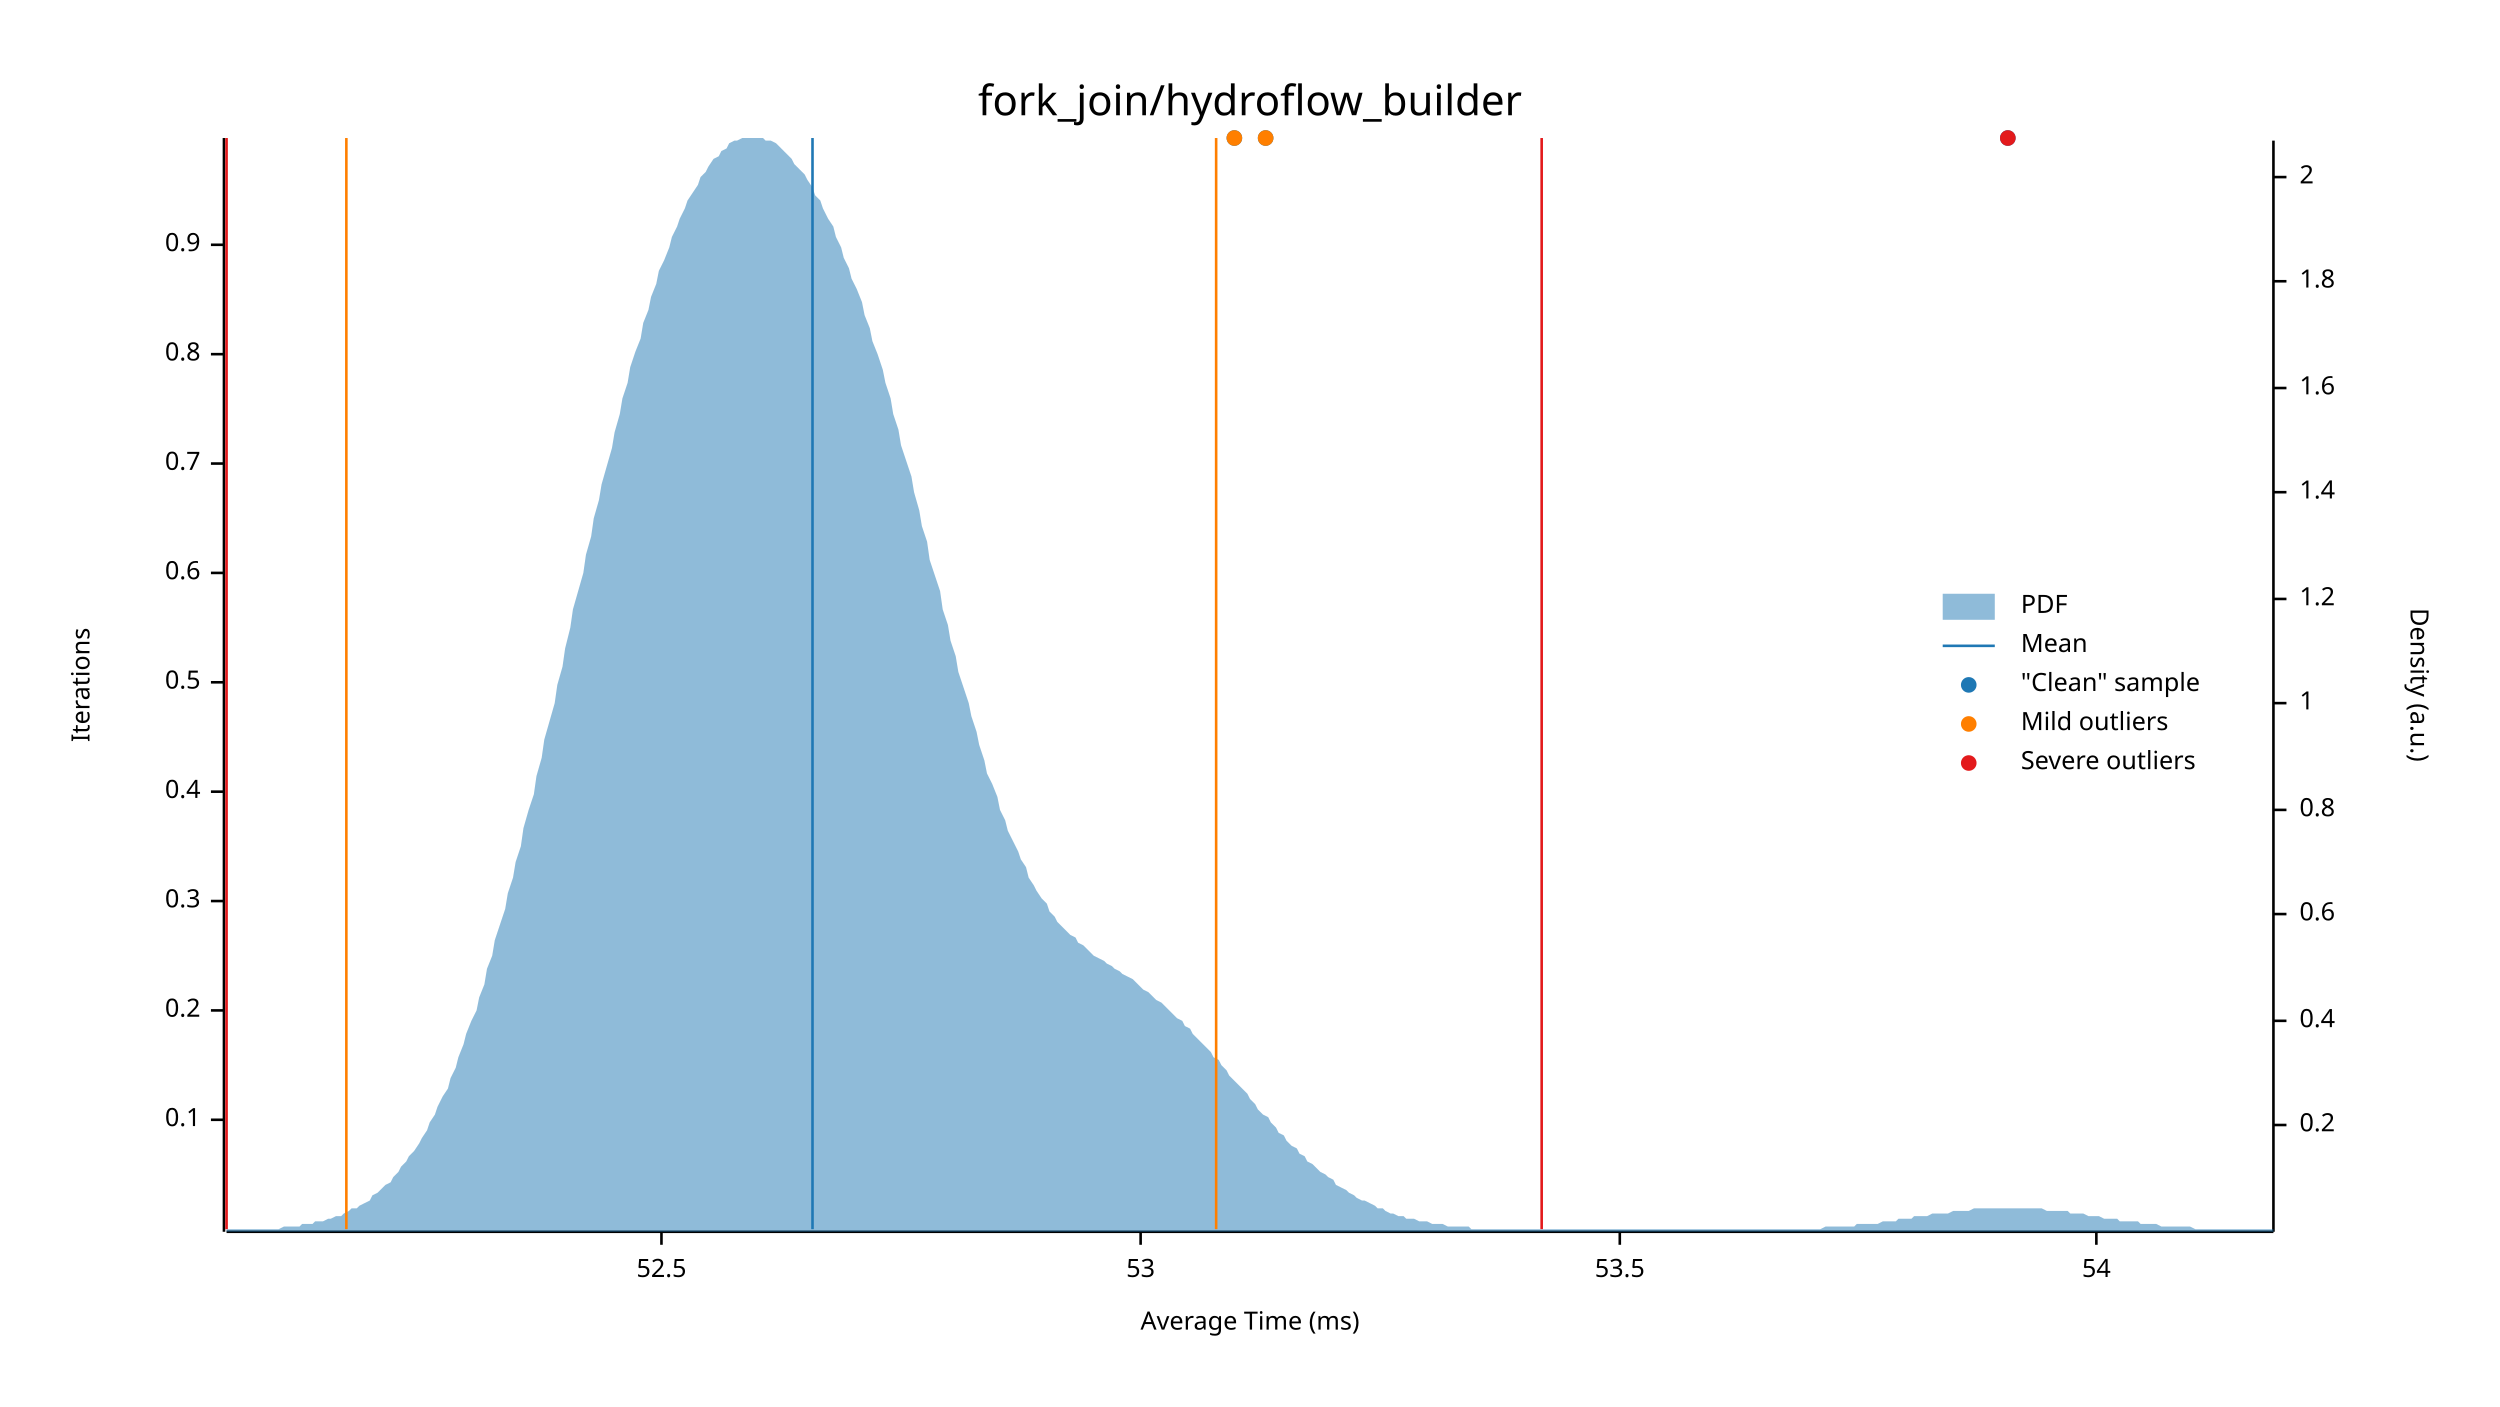
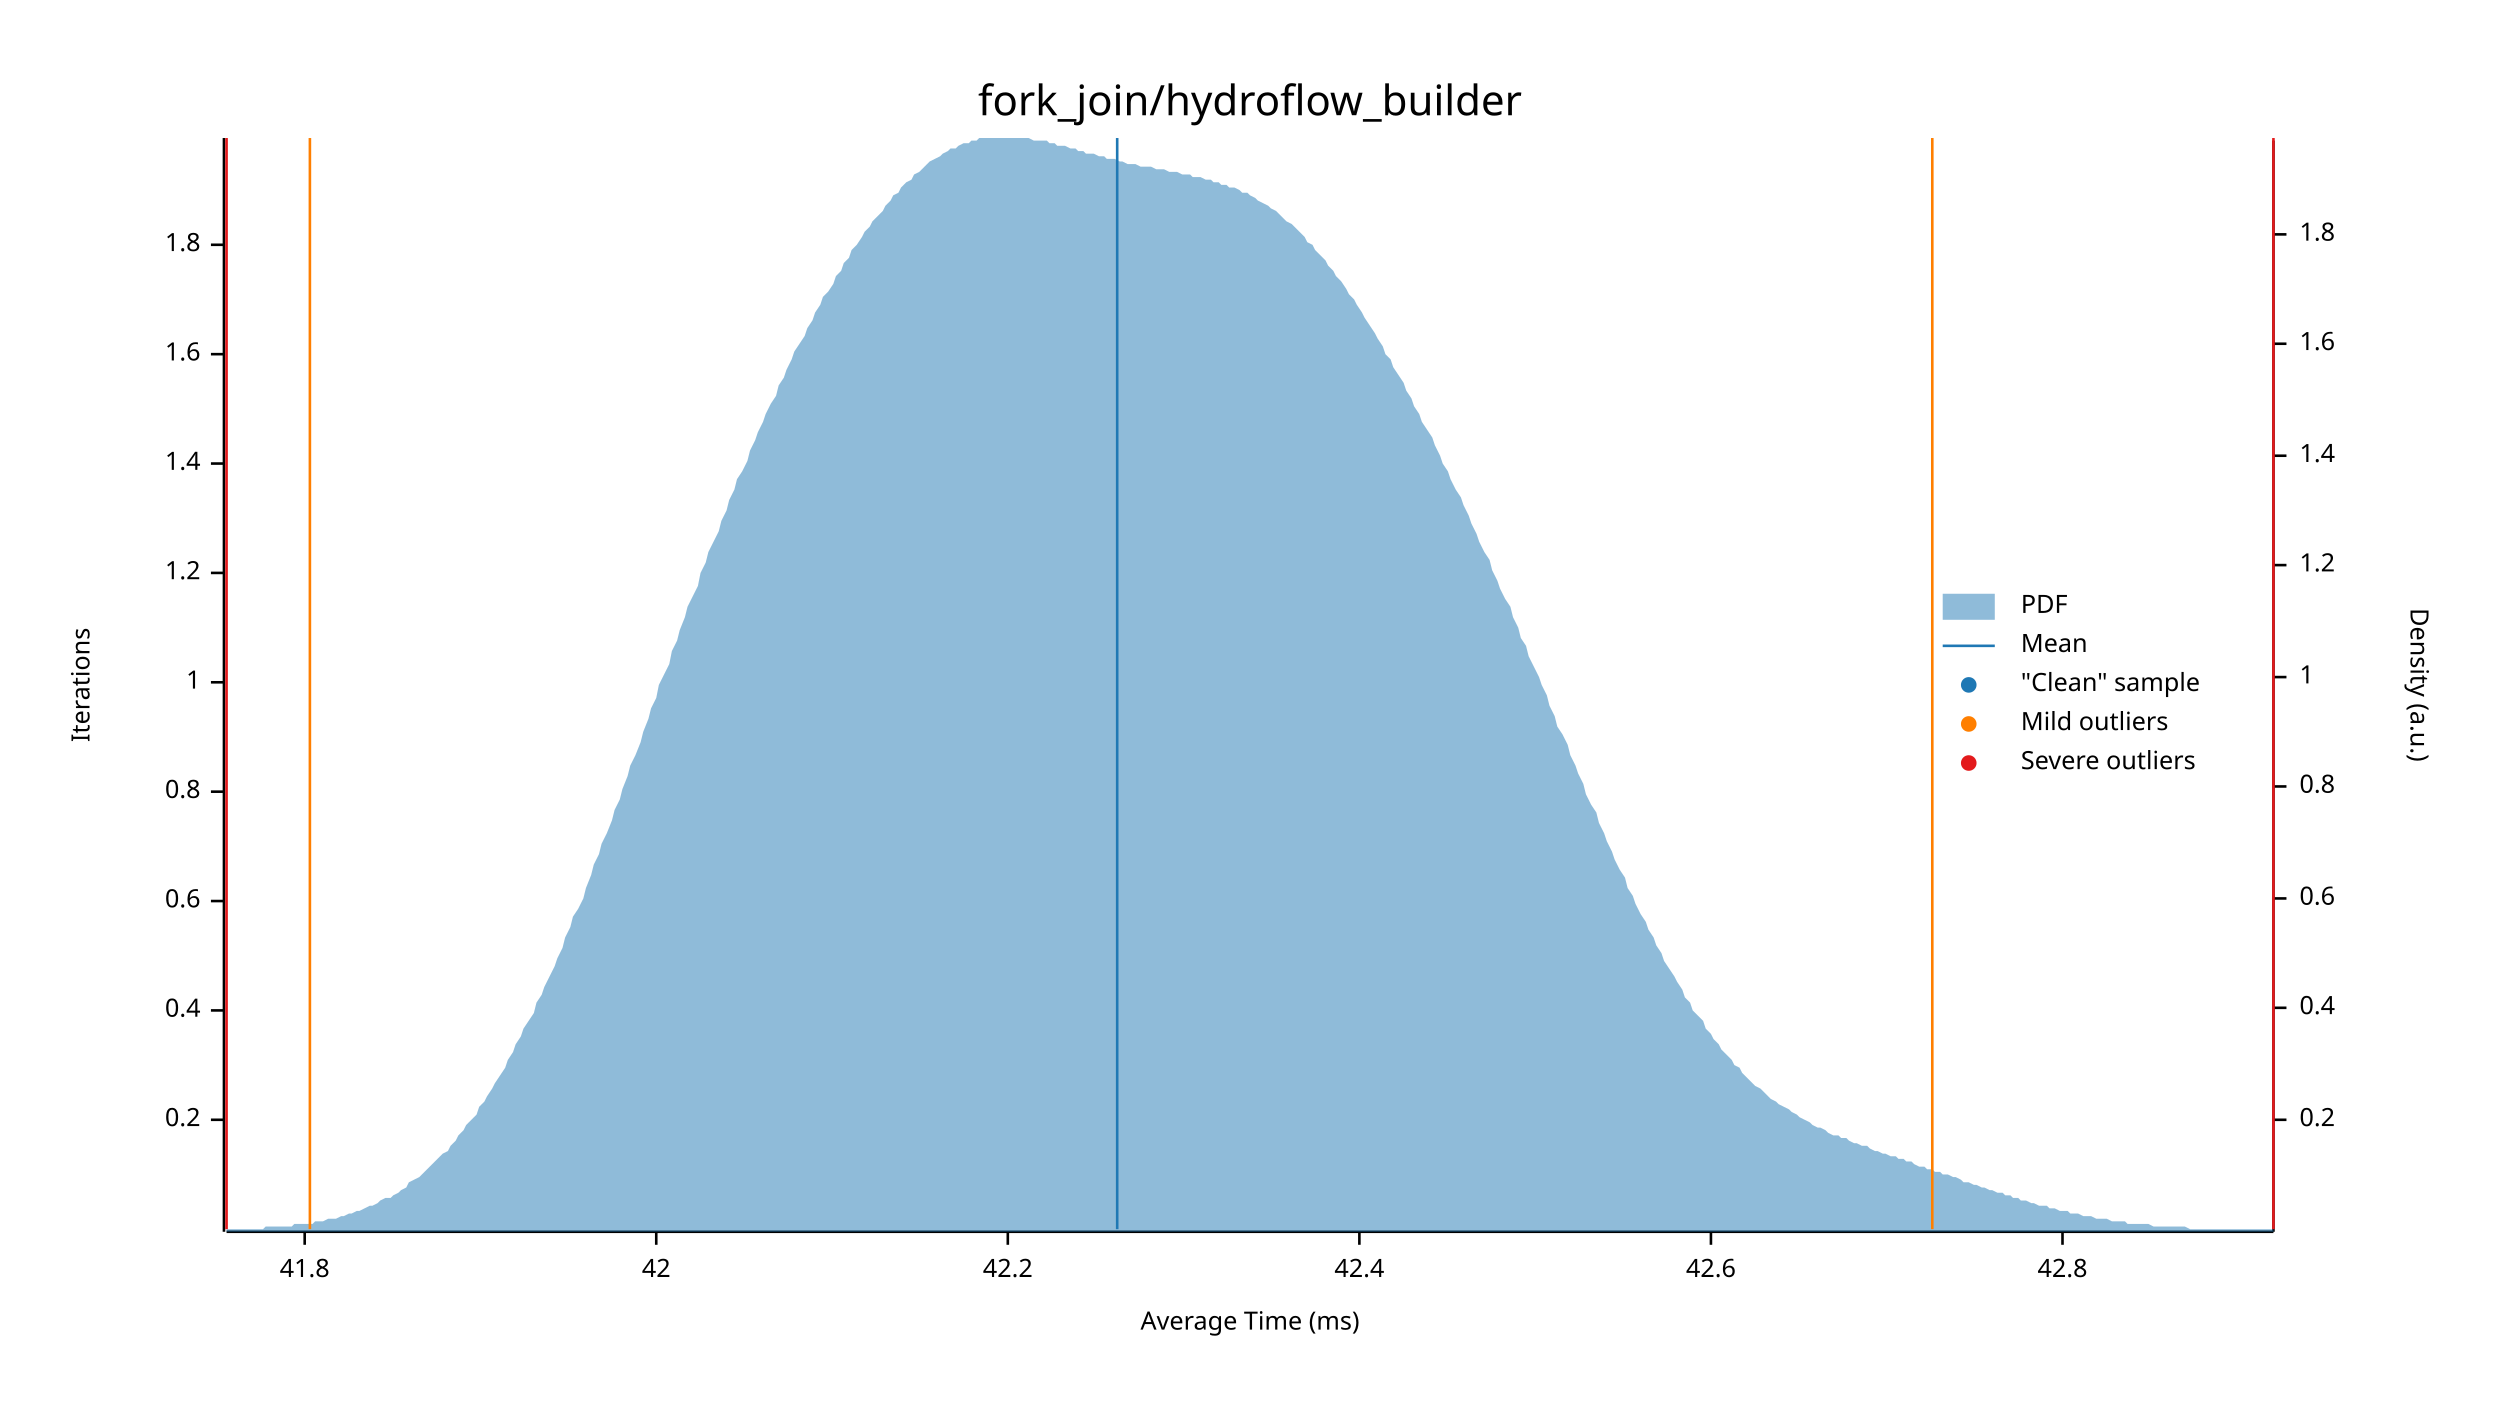
<svg xmlns="http://www.w3.org/2000/svg" width="960" height="540" viewBox="0 0 960 540">
  <text x="480" y="32" dy="0.76em" text-anchor="middle" font-family="sans-serif" font-size="16.129" opacity="1" fill="#000000">
fork_join/hydroflow_builder
</text>
  <text x="27" y="263" dy="0.76em" text-anchor="middle" font-family="sans-serif" font-size="9.677" opacity="1" fill="#000000" transform="rotate(270, 27, 263)">
Iterations
</text>
  <text x="480" y="513" dy="-0.5ex" text-anchor="middle" font-family="sans-serif" font-size="9.677" opacity="1" fill="#000000">
Average Time (ms)
</text>
  <polyline fill="none" opacity="1" stroke="#000000" stroke-width="1" points="86,53 86,473 " />
  <text x="77" y="430" dy="0.5ex" text-anchor="end" font-family="sans-serif" font-size="9.677" opacity="1" fill="#000000">
- 0.1
+ 0.2
</text>
  <polyline fill="none" opacity="1" stroke="#000000" stroke-width="1" points="81,430 86,430 " />
  <text x="77" y="388" dy="0.5ex" text-anchor="end" font-family="sans-serif" font-size="9.677" opacity="1" fill="#000000">
- 0.2
+ 0.4
</text>
  <polyline fill="none" opacity="1" stroke="#000000" stroke-width="1" points="81,388 86,388 " />
  <text x="77" y="346" dy="0.5ex" text-anchor="end" font-family="sans-serif" font-size="9.677" opacity="1" fill="#000000">
- 0.3
+ 0.6
</text>
  <polyline fill="none" opacity="1" stroke="#000000" stroke-width="1" points="81,346 86,346 " />
  <text x="77" y="304" dy="0.5ex" text-anchor="end" font-family="sans-serif" font-size="9.677" opacity="1" fill="#000000">
- 0.4
+ 0.8
</text>
  <polyline fill="none" opacity="1" stroke="#000000" stroke-width="1" points="81,304 86,304 " />
  <text x="77" y="262" dy="0.5ex" text-anchor="end" font-family="sans-serif" font-size="9.677" opacity="1" fill="#000000">
- 0.5
+ 1
</text>
  <polyline fill="none" opacity="1" stroke="#000000" stroke-width="1" points="81,262 86,262 " />
  <text x="77" y="220" dy="0.5ex" text-anchor="end" font-family="sans-serif" font-size="9.677" opacity="1" fill="#000000">
- 0.6
+ 1.2
</text>
  <polyline fill="none" opacity="1" stroke="#000000" stroke-width="1" points="81,220 86,220 " />
  <text x="77" y="178" dy="0.5ex" text-anchor="end" font-family="sans-serif" font-size="9.677" opacity="1" fill="#000000">
- 0.7
+ 1.4
</text>
  <polyline fill="none" opacity="1" stroke="#000000" stroke-width="1" points="81,178 86,178 " />
  <text x="77" y="136" dy="0.5ex" text-anchor="end" font-family="sans-serif" font-size="9.677" opacity="1" fill="#000000">
- 0.8
+ 1.6
</text>
  <polyline fill="none" opacity="1" stroke="#000000" stroke-width="1" points="81,136 86,136 " />
  <text x="77" y="94" dy="0.5ex" text-anchor="end" font-family="sans-serif" font-size="9.677" opacity="1" fill="#000000">
- 0.9
+ 1.8
</text>
  <polyline fill="none" opacity="1" stroke="#000000" stroke-width="1" points="81,94 86,94 " />
  <polyline fill="none" opacity="1" stroke="#000000" stroke-width="1" points="87,473 873,473 " />
-   <text x="254" y="483" dy="0.76em" text-anchor="middle" font-family="sans-serif" font-size="9.677" opacity="1" fill="#000000">
- 52.5
+   <text x="117" y="483" dy="0.76em" text-anchor="middle" font-family="sans-serif" font-size="9.677" opacity="1" fill="#000000">
+ 41.8
</text>
-   <polyline fill="none" opacity="1" stroke="#000000" stroke-width="1" points="254,473 254,478 " />
-   <text x="438" y="483" dy="0.76em" text-anchor="middle" font-family="sans-serif" font-size="9.677" opacity="1" fill="#000000">
- 53
+   <polyline fill="none" opacity="1" stroke="#000000" stroke-width="1" points="117,473 117,478 " />
+   <text x="252" y="483" dy="0.76em" text-anchor="middle" font-family="sans-serif" font-size="9.677" opacity="1" fill="#000000">
+ 42
</text>
-   <polyline fill="none" opacity="1" stroke="#000000" stroke-width="1" points="438,473 438,478 " />
-   <text x="622" y="483" dy="0.76em" text-anchor="middle" font-family="sans-serif" font-size="9.677" opacity="1" fill="#000000">
- 53.5
+   <polyline fill="none" opacity="1" stroke="#000000" stroke-width="1" points="252,473 252,478 " />
+   <text x="387" y="483" dy="0.76em" text-anchor="middle" font-family="sans-serif" font-size="9.677" opacity="1" fill="#000000">
+ 42.2
</text>
-   <polyline fill="none" opacity="1" stroke="#000000" stroke-width="1" points="622,473 622,478 " />
-   <text x="805" y="483" dy="0.76em" text-anchor="middle" font-family="sans-serif" font-size="9.677" opacity="1" fill="#000000">
- 54
+   <polyline fill="none" opacity="1" stroke="#000000" stroke-width="1" points="387,473 387,478 " />
+   <text x="522" y="483" dy="0.76em" text-anchor="middle" font-family="sans-serif" font-size="9.677" opacity="1" fill="#000000">
+ 42.4
</text>
-   <polyline fill="none" opacity="1" stroke="#000000" stroke-width="1" points="805,473 805,478 " />
+   <polyline fill="none" opacity="1" stroke="#000000" stroke-width="1" points="522,473 522,478 " />
+   <text x="657" y="483" dy="0.76em" text-anchor="middle" font-family="sans-serif" font-size="9.677" opacity="1" fill="#000000">
+ 42.6
+ </text>
+   <polyline fill="none" opacity="1" stroke="#000000" stroke-width="1" points="657,473 657,478 " />
+   <text x="792" y="483" dy="0.76em" text-anchor="middle" font-family="sans-serif" font-size="9.677" opacity="1" fill="#000000">
+ 42.8
+ </text>
+   <polyline fill="none" opacity="1" stroke="#000000" stroke-width="1" points="792,473 792,478 " />
  <text x="933" y="263" dy="0.76em" text-anchor="middle" font-family="sans-serif" font-size="9.677" opacity="1" fill="#000000" transform="rotate(90, 933, 263)">
Density (a.u.)
</text>
  <polyline fill="none" opacity="1" stroke="#000000" stroke-width="1" points="873,54 873,473 " />
-   <text x="883" y="432" dy="0.5ex" text-anchor="start" font-family="sans-serif" font-size="9.677" opacity="1" fill="#000000">
+   <text x="883" y="430" dy="0.5ex" text-anchor="start" font-family="sans-serif" font-size="9.677" opacity="1" fill="#000000">
0.2
</text>
-   <polyline fill="none" opacity="1" stroke="#000000" stroke-width="1" points="873,432 878,432 " />
-   <text x="883" y="392" dy="0.5ex" text-anchor="start" font-family="sans-serif" font-size="9.677" opacity="1" fill="#000000">
+   <polyline fill="none" opacity="1" stroke="#000000" stroke-width="1" points="873,430 878,430 " />
+   <text x="883" y="387" dy="0.5ex" text-anchor="start" font-family="sans-serif" font-size="9.677" opacity="1" fill="#000000">
0.4
</text>
-   <polyline fill="none" opacity="1" stroke="#000000" stroke-width="1" points="873,392 878,392 " />
-   <text x="883" y="351" dy="0.5ex" text-anchor="start" font-family="sans-serif" font-size="9.677" opacity="1" fill="#000000">
+   <polyline fill="none" opacity="1" stroke="#000000" stroke-width="1" points="873,387 878,387 " />
+   <text x="883" y="345" dy="0.5ex" text-anchor="start" font-family="sans-serif" font-size="9.677" opacity="1" fill="#000000">
0.6
</text>
-   <polyline fill="none" opacity="1" stroke="#000000" stroke-width="1" points="873,351 878,351 " />
-   <text x="883" y="311" dy="0.5ex" text-anchor="start" font-family="sans-serif" font-size="9.677" opacity="1" fill="#000000">
+   <polyline fill="none" opacity="1" stroke="#000000" stroke-width="1" points="873,345 878,345 " />
+   <text x="883" y="302" dy="0.5ex" text-anchor="start" font-family="sans-serif" font-size="9.677" opacity="1" fill="#000000">
0.8
</text>
-   <polyline fill="none" opacity="1" stroke="#000000" stroke-width="1" points="873,311 878,311 " />
-   <text x="883" y="270" dy="0.5ex" text-anchor="start" font-family="sans-serif" font-size="9.677" opacity="1" fill="#000000">
+   <polyline fill="none" opacity="1" stroke="#000000" stroke-width="1" points="873,302 878,302 " />
+   <text x="883" y="260" dy="0.5ex" text-anchor="start" font-family="sans-serif" font-size="9.677" opacity="1" fill="#000000">
1
</text>
-   <polyline fill="none" opacity="1" stroke="#000000" stroke-width="1" points="873,270 878,270 " />
-   <text x="883" y="230" dy="0.5ex" text-anchor="start" font-family="sans-serif" font-size="9.677" opacity="1" fill="#000000">
+   <polyline fill="none" opacity="1" stroke="#000000" stroke-width="1" points="873,260 878,260 " />
+   <text x="883" y="217" dy="0.5ex" text-anchor="start" font-family="sans-serif" font-size="9.677" opacity="1" fill="#000000">
1.2
</text>
-   <polyline fill="none" opacity="1" stroke="#000000" stroke-width="1" points="873,230 878,230 " />
-   <text x="883" y="189" dy="0.5ex" text-anchor="start" font-family="sans-serif" font-size="9.677" opacity="1" fill="#000000">
+   <polyline fill="none" opacity="1" stroke="#000000" stroke-width="1" points="873,217 878,217 " />
+   <text x="883" y="175" dy="0.5ex" text-anchor="start" font-family="sans-serif" font-size="9.677" opacity="1" fill="#000000">
1.4
</text>
-   <polyline fill="none" opacity="1" stroke="#000000" stroke-width="1" points="873,189 878,189 " />
-   <text x="883" y="149" dy="0.5ex" text-anchor="start" font-family="sans-serif" font-size="9.677" opacity="1" fill="#000000">
+   <polyline fill="none" opacity="1" stroke="#000000" stroke-width="1" points="873,175 878,175 " />
+   <text x="883" y="132" dy="0.5ex" text-anchor="start" font-family="sans-serif" font-size="9.677" opacity="1" fill="#000000">
1.6
</text>
-   <polyline fill="none" opacity="1" stroke="#000000" stroke-width="1" points="873,149 878,149 " />
-   <text x="883" y="108" dy="0.5ex" text-anchor="start" font-family="sans-serif" font-size="9.677" opacity="1" fill="#000000">
+   <polyline fill="none" opacity="1" stroke="#000000" stroke-width="1" points="873,132 878,132 " />
+   <text x="883" y="90" dy="0.5ex" text-anchor="start" font-family="sans-serif" font-size="9.677" opacity="1" fill="#000000">
1.8
</text>
-   <polyline fill="none" opacity="1" stroke="#000000" stroke-width="1" points="873,108 878,108 " />
-   <text x="883" y="68" dy="0.5ex" text-anchor="start" font-family="sans-serif" font-size="9.677" opacity="1" fill="#000000">
- 2
- </text>
-   <polyline fill="none" opacity="1" stroke="#000000" stroke-width="1" points="873,68 878,68 " />
-   <polygon opacity="0.5" fill="#1F78B4" points="87,472 88,472 90,472 91,472 93,472 94,472 96,472 98,472 99,472 101,472 102,472 104,472 105,472 107,472 109,471 110,471 112,471 113,471 115,471 116,470 118,470 120,470 121,469 123,469 124,469 126,468 127,468 129,467 131,467 132,466 134,465 135,464 137,464 138,463 140,462 142,461 143,459 145,458 146,457 148,455 150,454 151,452 153,450 154,448 156,446 157,444 159,442 161,439 162,437 164,434 165,431 167,428 168,425 170,421 172,418 173,414 175,410 176,406 178,401 179,397 181,392 183,388 184,383 186,378 187,372 189,367 190,361 192,355 194,349 195,343 197,337 198,331 200,325 201,318 203,311 205,305 206,298 208,291 209,284 211,277 213,270 214,263 216,256 217,249 219,241 220,234 222,227 224,220 225,213 227,206 228,199 230,192 231,186 233,179 235,172 236,166 238,159 239,153 241,147 242,141 244,135 246,130 247,124 249,119 250,114 252,109 253,104 255,100 257,95 258,91 260,87 261,84 263,80 264,77 266,74 268,71 269,68 271,66 272,64 274,61 276,60 277,58 279,57 280,55 282,54 283,54 285,53 287,53 288,53 290,53 291,53 293,53 294,54 296,54 298,55 299,56 301,58 302,59 304,61 305,63 307,65 309,67 310,69 312,72 313,75 315,77 316,80 318,84 320,87 321,91 323,95 324,99 326,103 327,107 329,111 331,116 332,121 334,126 335,131 337,136 339,142 340,147 342,153 343,159 345,165 346,171 348,177 350,183 351,189 353,196 354,202 356,208 357,215 359,221 361,227 362,234 364,240 365,246 367,252 368,258 370,264 372,270 373,275 375,281 376,286 378,292 379,297 381,301 383,306 384,311 386,315 387,319 389,323 391,327 392,330 394,333 395,337 397,340 398,342 400,345 402,347 403,350 405,352 406,354 408,356 409,357 411,359 413,360 414,362 416,363 417,364 419,366 420,367 422,368 424,369 425,370 427,371 428,372 430,373 431,374 433,375 435,376 436,377 438,379 439,380 441,381 442,382 444,384 446,385 447,386 449,388 450,389 452,391 454,392 455,394 457,395 458,397 460,399 461,400 463,402 465,404 466,406 468,407 469,409 471,411 472,413 474,415 476,417 477,418 479,420 480,422 482,424 483,426 485,428 487,429 488,431 490,433 491,435 493,436 494,438 496,440 498,441 499,443 501,444 502,446 504,447 505,448 507,450 509,451 510,452 512,453 513,455 515,456 517,457 518,458 520,459 521,460 523,461 524,461 526,462 528,463 529,464 531,464 532,465 534,466 535,466 537,467 539,467 540,468 542,468 543,468 545,469 546,469 548,469 550,470 551,470 553,470 554,470 556,471 557,471 559,471 561,471 562,471 564,471 565,472 567,472 568,472 570,472 572,472 573,472 575,472 576,472 578,472 580,472 581,472 583,472 584,472 586,472 587,472 589,472 591,472 592,472 594,472 595,472 597,472 598,472 600,472 602,472 603,472 605,472 606,472 608,472 609,472 611,472 613,472 614,472 616,472 617,472 619,472 620,472 622,472 624,472 625,472 627,472 628,472 630,472 632,472 633,472 635,472 636,472 638,472 639,472 641,472 643,472 644,472 646,472 647,472 649,472 650,472 652,472 654,472 655,472 657,472 658,472 660,472 661,472 663,472 665,472 666,472 668,472 669,472 671,472 672,472 674,472 676,472 677,472 679,472 680,472 682,472 683,472 685,472 687,472 688,472 690,472 691,472 693,472 695,472 696,472 698,472 699,472 701,471 702,471 704,471 706,471 707,471 709,471 710,471 712,471 713,470 715,470 717,470 718,470 720,470 721,470 723,469 724,469 726,469 728,469 729,468 731,468 732,468 734,468 735,467 737,467 739,467 740,467 742,466 743,466 745,466 746,466 748,466 750,465 751,465 753,465 754,465 756,465 758,464 759,464 761,464 762,464 764,464 765,464 767,464 769,464 770,464 772,464 773,464 775,464 776,464 778,464 780,464 781,464 783,464 784,464 786,465 787,465 789,465 791,465 792,465 794,465 795,466 797,466 798,466 800,466 802,467 803,467 805,467 806,467 808,468 809,468 811,468 813,468 814,469 816,469 817,469 819,469 821,469 822,470 824,470 825,470 827,470 828,470 830,471 832,471 833,471 835,471 836,471 838,471 839,471 841,471 843,472 844,472 846,472 847,472 849,472 850,472 852,472 854,472 855,472 857,472 858,472 860,472 861,472 863,472 865,472 866,472 868,472 869,472 871,472 873,472 873,473 87,473 " />
-   <polyline fill="none" opacity="1" stroke="#1F78B4" stroke-width="1" points="312,472 312,53 " />
-   <polyline fill="none" opacity="1" stroke="#FF7F00" stroke-width="1" points="133,472 133,53 " />
-   <polyline fill="none" opacity="1" stroke="#FF7F00" stroke-width="1" points="467,472 467,53 " />
+   <polyline fill="none" opacity="1" stroke="#000000" stroke-width="1" points="873,90 878,90 " />
+   <polygon opacity="0.5" fill="#1F78B4" points="87,472 88,472 90,472 91,472 93,472 94,472 96,472 98,472 99,472 101,472 102,471 104,471 105,471 107,471 109,471 110,471 112,471 113,470 115,470 116,470 118,470 120,470 121,469 123,469 124,469 126,468 127,468 129,468 131,467 132,467 134,466 135,466 137,465 138,465 140,464 142,463 143,463 145,462 146,461 148,460 150,460 151,459 153,458 154,457 156,456 157,454 159,453 161,452 162,451 164,449 165,448 167,446 168,445 170,443 172,442 173,440 175,438 176,436 178,434 179,432 181,430 183,428 184,425 186,423 187,421 189,418 190,416 192,413 194,410 195,407 197,404 198,401 200,398 201,395 203,392 205,389 206,385 208,382 209,379 211,375 213,371 214,368 216,364 217,360 219,356 220,352 222,349 224,345 225,341 227,336 228,332 230,328 231,324 233,320 235,315 236,311 238,307 239,303 241,298 242,294 244,290 246,285 247,281 249,276 250,272 252,268 253,263 255,259 257,255 258,250 260,246 261,242 263,237 264,233 266,229 268,225 269,220 271,216 272,212 274,208 276,204 277,200 279,196 280,192 282,188 283,184 285,181 287,177 288,173 290,169 291,166 293,162 294,159 296,155 298,152 299,148 301,145 302,142 304,138 305,135 307,132 309,129 310,126 312,123 313,120 315,117 316,114 318,112 320,109 321,106 323,104 324,101 326,99 327,96 329,94 331,91 332,89 334,87 335,85 337,83 339,81 340,79 342,77 343,75 345,74 346,72 348,70 350,69 351,67 353,66 354,65 356,63 357,62 359,61 361,60 362,59 364,58 365,57 367,57 368,56 370,55 372,55 373,54 375,54 376,53 378,53 379,53 381,53 383,53 384,53 386,53 387,53 389,53 391,53 392,53 394,53 395,53 397,54 398,54 400,54 402,54 403,55 405,55 406,56 408,56 409,56 411,57 413,57 414,58 416,58 417,59 419,59 420,59 422,60 424,60 425,61 427,61 428,61 430,62 431,62 433,63 435,63 436,63 438,64 439,64 441,64 442,64 444,65 446,65 447,65 449,66 450,66 452,66 454,67 455,67 457,67 458,68 460,68 461,68 463,69 465,69 466,70 468,70 469,71 471,71 472,72 474,72 476,73 477,74 479,74 480,75 482,76 483,77 485,78 487,79 488,80 490,81 491,82 493,84 494,85 496,86 498,88 499,89 501,91 502,93 504,94 505,96 507,98 509,100 510,102 512,104 513,106 515,108 517,111 518,113 520,115 521,117 523,120 524,122 526,125 528,128 529,130 531,133 532,136 534,138 535,141 537,144 539,147 540,150 542,153 543,156 545,159 546,162 548,165 550,168 551,171 553,175 554,178 556,181 557,184 559,188 561,191 562,194 564,198 565,201 567,205 568,208 570,212 572,215 573,219 575,223 576,226 578,230 580,233 581,237 583,241 584,245 586,248 587,252 589,256 591,260 592,263 594,267 595,271 597,275 598,279 600,282 602,286 603,290 605,294 606,297 608,301 609,305 611,309 613,312 614,316 616,320 617,323 619,327 620,330 622,334 624,337 625,341 627,344 628,347 630,351 632,354 633,357 635,360 636,363 638,366 639,369 641,372 643,375 644,377 646,380 647,383 649,385 650,388 652,390 654,392 655,395 657,397 658,399 660,401 661,403 663,405 665,407 666,409 668,410 669,412 671,414 672,415 674,417 676,418 677,419 679,421 680,422 682,423 683,424 685,425 687,426 688,427 690,428 691,429 693,430 695,431 696,432 698,433 699,433 701,434 702,435 704,436 706,436 707,437 709,437 710,438 712,439 713,439 715,440 717,440 718,441 720,442 721,442 723,443 724,443 726,444 728,444 729,445 731,445 732,446 734,446 735,447 737,448 739,448 740,449 742,449 743,450 745,450 746,451 748,451 750,452 751,452 753,453 754,454 756,454 758,455 759,455 761,456 762,456 764,457 765,457 767,458 769,458 770,459 772,459 773,460 775,460 776,461 778,461 780,462 781,462 783,463 784,463 786,463 787,464 789,464 791,465 792,465 794,465 795,466 797,466 798,466 800,467 802,467 803,467 805,468 806,468 808,468 809,468 811,469 813,469 814,469 816,469 817,470 819,470 821,470 822,470 824,470 825,470 827,471 828,471 830,471 832,471 833,471 835,471 836,471 838,471 839,471 841,472 843,472 844,472 846,472 847,472 849,472 850,472 852,472 854,472 855,472 857,472 858,472 860,472 861,472 863,472 865,472 866,472 868,472 869,472 871,472 873,472 873,473 87,473 " />
+   <polyline fill="none" opacity="1" stroke="#1F78B4" stroke-width="1" points="429,472 429,53 " />
+   <polyline fill="none" opacity="1" stroke="#FF7F00" stroke-width="1" points="119,472 119,53 " />
+   <polyline fill="none" opacity="1" stroke="#FF7F00" stroke-width="1" points="742,472 742,53 " />
  <polyline fill="none" opacity="1" stroke="#E31A1C" stroke-width="1" points="87,472 87,53 " />
-   <polyline fill="none" opacity="1" stroke="#E31A1C" stroke-width="1" points="592,472 592,53 " />
-   <circle cx="771" cy="53" r="3" opacity="1" fill="#1F78B4" stroke="none" stroke-width="1" />
-   <circle cx="486" cy="53" r="3" opacity="1" fill="#1F78B4" stroke="none" stroke-width="1" />
-   <circle cx="474" cy="53" r="3" opacity="1" fill="#1F78B4" stroke="none" stroke-width="1" />
-   <circle cx="486" cy="53" r="3" opacity="1" fill="#FF7F00" stroke="none" stroke-width="1" />
-   <circle cx="474" cy="53" r="3" opacity="1" fill="#FF7F00" stroke="none" stroke-width="1" />
-   <circle cx="771" cy="53" r="3" opacity="1" fill="#E31A1C" stroke="none" stroke-width="1" />
+   <polyline fill="none" opacity="1" stroke="#E31A1C" stroke-width="1" points="873,472 873,53 " />
  <text x="776" y="228" dy="0.76em" text-anchor="start" font-family="sans-serif" font-size="9.677" opacity="1" fill="#000000">
PDF
</text>
  <text x="776" y="243" dy="0.76em" text-anchor="start" font-family="sans-serif" font-size="9.677" opacity="1" fill="#000000">
Mean
</text>
  <text x="776" y="258" dy="0.76em" text-anchor="start" font-family="sans-serif" font-size="9.677" opacity="1" fill="#000000">
"Clean" sample
</text>
  <text x="776" y="273" dy="0.76em" text-anchor="start" font-family="sans-serif" font-size="9.677" opacity="1" fill="#000000">
Mild outliers
</text>
  <text x="776" y="288" dy="0.76em" text-anchor="start" font-family="sans-serif" font-size="9.677" opacity="1" fill="#000000">
Severe outliers
</text>
  <rect x="746" y="228" width="20" height="10" opacity="0.5" fill="#1F78B4" stroke="none" />
  <polyline fill="none" opacity="1" stroke="#1F78B4" stroke-width="1" points="746,248 766,248 " />
  <circle cx="756" cy="263" r="3" opacity="1" fill="#1F78B4" stroke="none" stroke-width="1" />
  <circle cx="756" cy="278" r="3" opacity="1" fill="#FF7F00" stroke="none" stroke-width="1" />
  <circle cx="756" cy="293" r="3" opacity="1" fill="#E31A1C" stroke="none" stroke-width="1" />
</svg>
